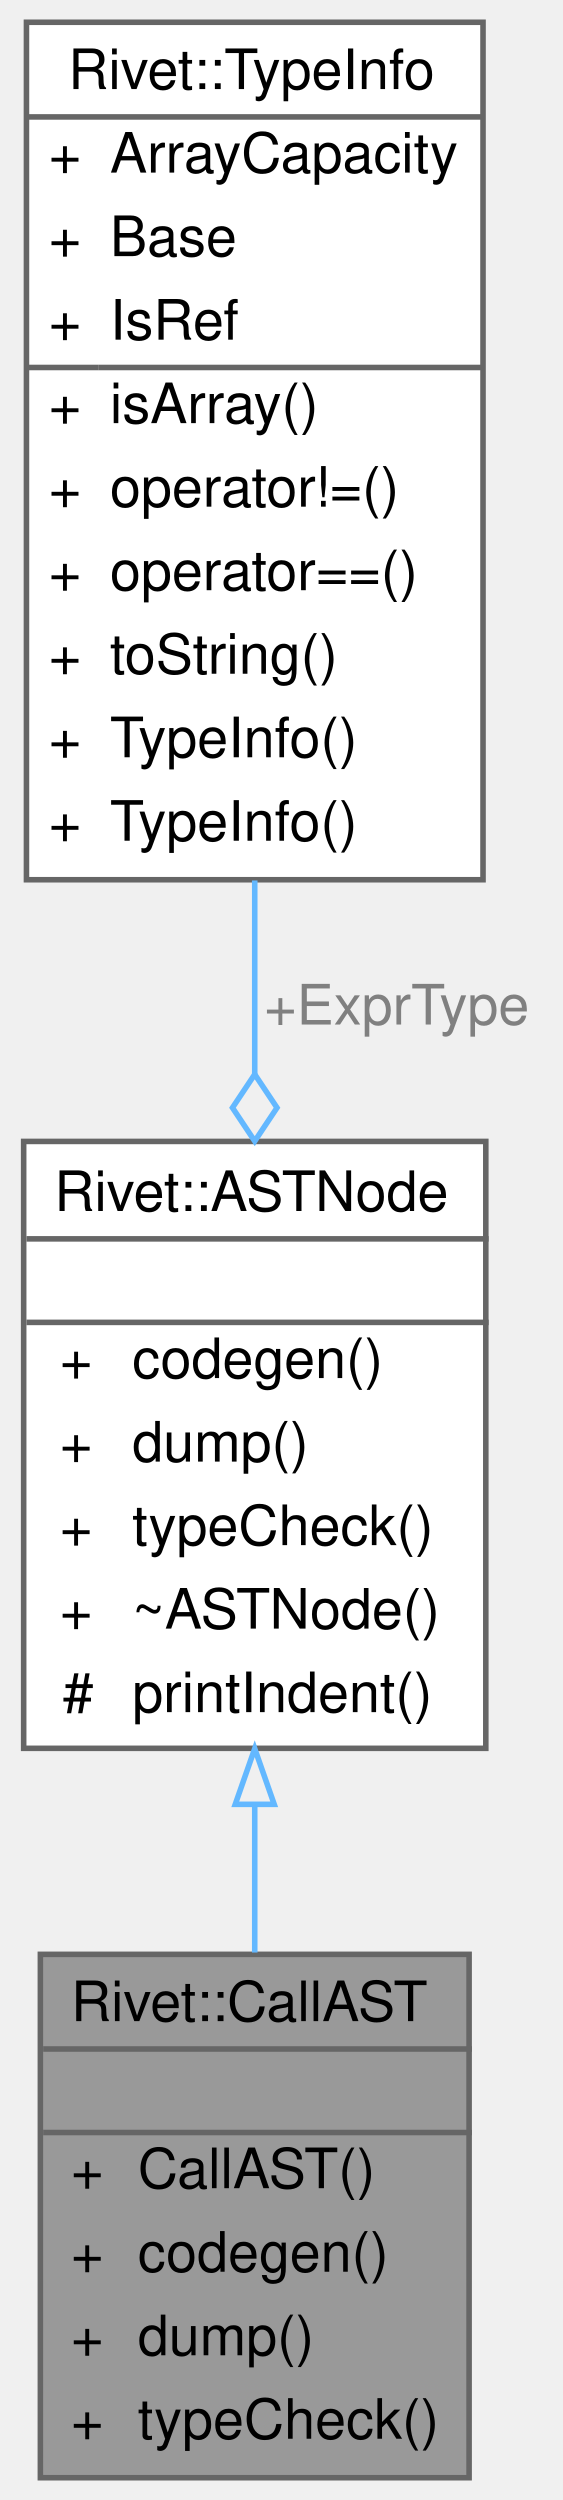
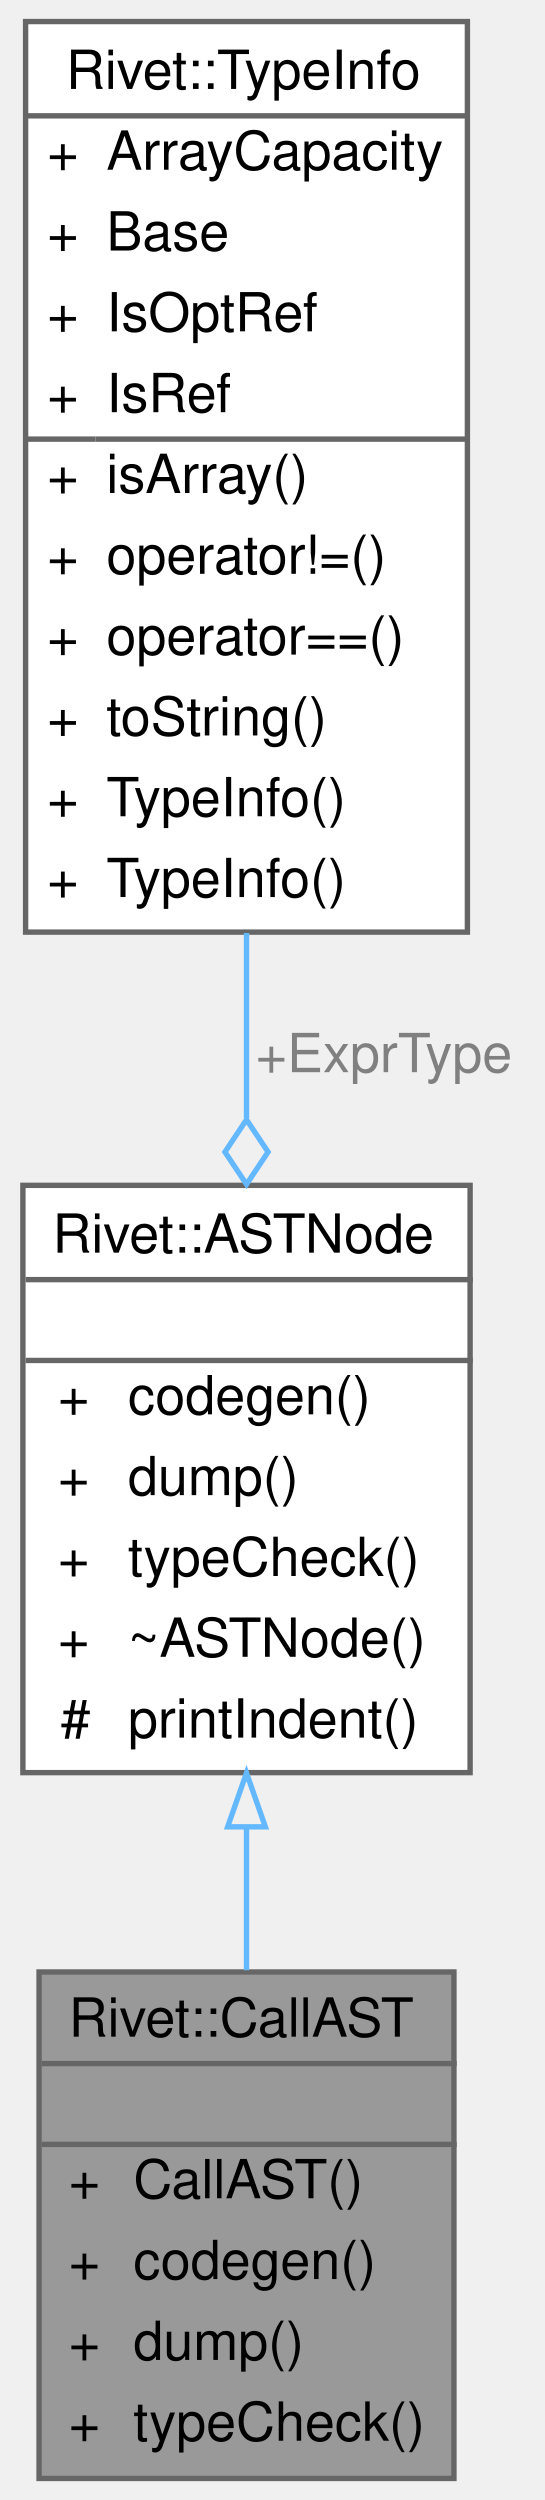
- <svg xmlns="http://www.w3.org/2000/svg" xmlns:xlink="http://www.w3.org/1999/xlink" width="101pt" height="449pt" viewBox="0.00 0.00 100.50 449.00">
-   <g id="graph0" class="graph" transform="scale(1 1) rotate(0) translate(4 445)">
+ <svg xmlns="http://www.w3.org/2000/svg" xmlns:xlink="http://www.w3.org/1999/xlink" width="101pt" height="464pt" viewBox="0.00 0.00 100.50 464.00">
+   <g id="graph0" class="graph" transform="scale(1 1) rotate(0) translate(4 460)">
    <g id="Node000001" class="node">
      <g id="a_Node000001">
        <a xlink:title="Encapsulates function or routine invocation mapping to its identifier and parameters.">
          <polygon fill="#999999" stroke="transparent" points="80,-94 3,-94 3,0 80,0 80,-94" />
          <text text-anchor="start" x="8.5" y="-82" font-family="Helvetica,sans-Serif" font-size="10.00">Rivet::CallAST</text>
          <text text-anchor="start" x="40" y="-67" font-family="Helvetica,sans-Serif" font-size="10.00"> </text>
          <text text-anchor="start" x="8.5" y="-52" font-family="Helvetica,sans-Serif" font-size="10.00">+</text>
          <text text-anchor="start" x="20.5" y="-52" font-family="Helvetica,sans-Serif" font-size="10.00">CallAST()</text>
          <text text-anchor="start" x="8.5" y="-37" font-family="Helvetica,sans-Serif" font-size="10.00">+</text>
          <text text-anchor="start" x="20.5" y="-37" font-family="Helvetica,sans-Serif" font-size="10.00">codegen()</text>
          <text text-anchor="start" x="8.5" y="-22" font-family="Helvetica,sans-Serif" font-size="10.00">+</text>
          <text text-anchor="start" x="20.5" y="-22" font-family="Helvetica,sans-Serif" font-size="10.00">dump()</text>
          <text text-anchor="start" x="8.5" y="-7" font-family="Helvetica,sans-Serif" font-size="10.00">+</text>
          <text text-anchor="start" x="20.5" y="-7" font-family="Helvetica,sans-Serif" font-size="10.00">typeCheck()</text>
          <polygon fill="#666666" stroke="#666666" points="3.5,-77 3.5,-77 80.5,-77 80.5,-77 3.5,-77" />
          <polygon fill="#666666" stroke="#666666" points="3.5,-62 3.5,-62 80.5,-62 80.5,-62 3.5,-62" />
          <polygon fill="none" stroke="#666666" points="3,0 3,-94 80,-94 80,0 3,0" />
        </a>
      </g>
    </g>
    <g id="Node000002" class="node">
      <g id="a_Node000002">
        <a xlink:href="classRivet_1_1ASTNode.html" target="_top" xlink:title="The pure virtual base class for all Abstract Syntax Tree nodes.">
          <polygon fill="white" stroke="transparent" points="83,-240 0,-240 0,-131 83,-131 83,-240" />
          <text text-anchor="start" x="5.5" y="-227.5" font-family="Helvetica,sans-Serif" font-size="10.00">Rivet::ASTNode</text>
          <text text-anchor="start" x="40" y="-212.5" font-family="Helvetica,sans-Serif" font-size="10.00"> </text>
          <text text-anchor="start" x="6.5" y="-197.5" font-family="Helvetica,sans-Serif" font-size="10.00">+</text>
          <text text-anchor="start" x="19.5" y="-197.5" font-family="Helvetica,sans-Serif" font-size="10.00">codegen()</text>
          <text text-anchor="start" x="6.5" y="-182.5" font-family="Helvetica,sans-Serif" font-size="10.00">+</text>
          <text text-anchor="start" x="19.5" y="-182.5" font-family="Helvetica,sans-Serif" font-size="10.00">dump()</text>
          <text text-anchor="start" x="6.5" y="-167.5" font-family="Helvetica,sans-Serif" font-size="10.00">+</text>
          <text text-anchor="start" x="19.5" y="-167.5" font-family="Helvetica,sans-Serif" font-size="10.00">typeCheck()</text>
          <text text-anchor="start" x="6.5" y="-152.5" font-family="Helvetica,sans-Serif" font-size="10.00">+</text>
          <text text-anchor="start" x="19.5" y="-152.5" font-family="Helvetica,sans-Serif" font-size="10.00">~ASTNode()</text>
          <text text-anchor="start" x="7" y="-137.5" font-family="Helvetica,sans-Serif" font-size="10.00">#</text>
          <text text-anchor="start" x="19.5" y="-137.5" font-family="Helvetica,sans-Serif" font-size="10.00">printIndent()</text>
          <polygon fill="#666666" stroke="#666666" points="0.5,-222.5 0.5,-222.5 83.5,-222.5 83.5,-222.5 0.5,-222.5" />
          <polygon fill="#666666" stroke="#666666" points="0.5,-207.5 0.5,-207.5 83.5,-207.5 83.5,-207.5 0.5,-207.5" />
          <polygon fill="none" stroke="#666666" points="0,-131 0,-240 83,-240 83,-131 0,-131" />
        </a>
      </g>
    </g>
    <g id="edge1_Node000001_Node000002" class="edge">
      <g id="a_edge1_Node000001_Node000002">
        <a xlink:title=" ">
          <path fill="none" stroke="#63b8ff" d="M41.5,-120.91C41.5,-111.95 41.5,-102.88 41.5,-94.32" />
          <polygon fill="none" stroke="#63b8ff" points="38,-120.94 41.5,-130.94 45,-120.94 38,-120.94" />
        </a>
      </g>
    </g>
    <g id="Node000003" class="node">
      <g id="a_Node000003">
        <a xlink:href="structRivet_1_1TypeInfo.html" target="_top" xlink:title="Encapsulates a data type, its reference semantics, and array capacity if applicable.">
-           <polygon fill="white" stroke="transparent" points="82.5,-441 0.5,-441 0.5,-287 82.5,-287 82.5,-441" />
-           <text text-anchor="start" x="8" y="-429" font-family="Helvetica,sans-Serif" font-size="10.00">Rivet::TypeInfo</text>
-           <text text-anchor="start" x="4.5" y="-414" font-family="Helvetica,sans-Serif" font-size="10.00">+</text>
-           <text text-anchor="start" x="15.5" y="-414" font-family="Helvetica,sans-Serif" font-size="10.00">ArrayCapacity</text>
-           <text text-anchor="start" x="4.5" y="-399" font-family="Helvetica,sans-Serif" font-size="10.00">+</text>
-           <text text-anchor="start" x="15.5" y="-399" font-family="Helvetica,sans-Serif" font-size="10.00">Base</text>
-           <text text-anchor="start" x="4.5" y="-384" font-family="Helvetica,sans-Serif" font-size="10.00">+</text>
-           <text text-anchor="start" x="15.5" y="-384" font-family="Helvetica,sans-Serif" font-size="10.00">IsRef</text>
-           <text text-anchor="start" x="4.5" y="-369" font-family="Helvetica,sans-Serif" font-size="10.00">+</text>
-           <text text-anchor="start" x="15.5" y="-369" font-family="Helvetica,sans-Serif" font-size="10.00">isArray()</text>
-           <text text-anchor="start" x="4.5" y="-354" font-family="Helvetica,sans-Serif" font-size="10.00">+</text>
-           <text text-anchor="start" x="15.5" y="-354" font-family="Helvetica,sans-Serif" font-size="10.00">operator!=()</text>
-           <text text-anchor="start" x="4.5" y="-339" font-family="Helvetica,sans-Serif" font-size="10.00">+</text>
-           <text text-anchor="start" x="15.5" y="-339" font-family="Helvetica,sans-Serif" font-size="10.00">operator==()</text>
-           <text text-anchor="start" x="4.5" y="-324" font-family="Helvetica,sans-Serif" font-size="10.00">+</text>
-           <text text-anchor="start" x="15.5" y="-324" font-family="Helvetica,sans-Serif" font-size="10.00">toString()</text>
-           <text text-anchor="start" x="4.5" y="-309" font-family="Helvetica,sans-Serif" font-size="10.00">+</text>
-           <text text-anchor="start" x="15.5" y="-309" font-family="Helvetica,sans-Serif" font-size="10.00">TypeInfo()</text>
-           <text text-anchor="start" x="4.5" y="-294" font-family="Helvetica,sans-Serif" font-size="10.00">+</text>
-           <text text-anchor="start" x="15.5" y="-294" font-family="Helvetica,sans-Serif" font-size="10.00">TypeInfo()</text>
-           <polygon fill="#666666" stroke="#666666" points="0.5,-424 0.5,-424 82.5,-424 82.5,-424 0.5,-424" />
-           <polygon fill="#666666" stroke="#666666" points="0.5,-379 0.5,-379 13.5,-379 13.5,-379 0.5,-379" />
-           <polygon fill="#666666" stroke="#666666" points="13.5,-379 13.5,-379 82.5,-379 82.5,-379 13.5,-379" />
-           <polygon fill="none" stroke="#666666" points="0.5,-287 0.5,-441 82.5,-441 82.5,-287 0.5,-287" />
+           <polygon fill="white" stroke="transparent" points="82.5,-456 0.5,-456 0.5,-287 82.5,-287 82.5,-456" />
+           <text text-anchor="start" x="8" y="-443.5" font-family="Helvetica,sans-Serif" font-size="10.00">Rivet::TypeInfo</text>
+           <text text-anchor="start" x="4.5" y="-428.5" font-family="Helvetica,sans-Serif" font-size="10.00">+</text>
+           <text text-anchor="start" x="15.5" y="-428.5" font-family="Helvetica,sans-Serif" font-size="10.00">ArrayCapacity</text>
+           <text text-anchor="start" x="4.5" y="-413.5" font-family="Helvetica,sans-Serif" font-size="10.00">+</text>
+           <text text-anchor="start" x="15.5" y="-413.5" font-family="Helvetica,sans-Serif" font-size="10.00">Base</text>
+           <text text-anchor="start" x="4.5" y="-398.5" font-family="Helvetica,sans-Serif" font-size="10.00">+</text>
+           <text text-anchor="start" x="15.5" y="-398.5" font-family="Helvetica,sans-Serif" font-size="10.00">IsOptRef</text>
+           <text text-anchor="start" x="4.5" y="-383.5" font-family="Helvetica,sans-Serif" font-size="10.00">+</text>
+           <text text-anchor="start" x="15.5" y="-383.5" font-family="Helvetica,sans-Serif" font-size="10.00">IsRef</text>
+           <text text-anchor="start" x="4.5" y="-368.5" font-family="Helvetica,sans-Serif" font-size="10.00">+</text>
+           <text text-anchor="start" x="15.5" y="-368.5" font-family="Helvetica,sans-Serif" font-size="10.00">isArray()</text>
+           <text text-anchor="start" x="4.5" y="-353.5" font-family="Helvetica,sans-Serif" font-size="10.00">+</text>
+           <text text-anchor="start" x="15.5" y="-353.5" font-family="Helvetica,sans-Serif" font-size="10.00">operator!=()</text>
+           <text text-anchor="start" x="4.5" y="-338.5" font-family="Helvetica,sans-Serif" font-size="10.00">+</text>
+           <text text-anchor="start" x="15.5" y="-338.5" font-family="Helvetica,sans-Serif" font-size="10.00">operator==()</text>
+           <text text-anchor="start" x="4.5" y="-323.5" font-family="Helvetica,sans-Serif" font-size="10.00">+</text>
+           <text text-anchor="start" x="15.5" y="-323.5" font-family="Helvetica,sans-Serif" font-size="10.00">toString()</text>
+           <text text-anchor="start" x="4.5" y="-308.5" font-family="Helvetica,sans-Serif" font-size="10.00">+</text>
+           <text text-anchor="start" x="15.5" y="-308.5" font-family="Helvetica,sans-Serif" font-size="10.00">TypeInfo()</text>
+           <text text-anchor="start" x="4.5" y="-293.5" font-family="Helvetica,sans-Serif" font-size="10.00">+</text>
+           <text text-anchor="start" x="15.5" y="-293.5" font-family="Helvetica,sans-Serif" font-size="10.00">TypeInfo()</text>
+           <polygon fill="#666666" stroke="#666666" points="0.5,-438.5 0.5,-438.5 82.5,-438.5 82.5,-438.5 0.5,-438.5" />
+           <polygon fill="#666666" stroke="#666666" points="0.5,-378.5 0.5,-378.5 13.5,-378.5 13.5,-378.5 0.5,-378.5" />
+           <polygon fill="#666666" stroke="#666666" points="13.5,-378.5 13.5,-378.5 82.5,-378.5 82.5,-378.5 13.5,-378.5" />
+           <polygon fill="none" stroke="#666666" points="0.5,-287 0.5,-456 82.5,-456 82.5,-287 0.5,-287" />
        </a>
      </g>
    </g>
    <g id="edge2_Node000002_Node000003" class="edge">
      <g id="a_edge2_Node000002_Node000003">
        <a xlink:title=" ">
-           <path fill="none" stroke="#63b8ff" d="M41.5,-286.87C41.5,-275.29 41.5,-263.42 41.5,-252.1" />
-           <polygon fill="none" stroke="#63b8ff" points="41.5,-252.05 37.5,-246.05 41.5,-240.05 45.5,-246.05 41.5,-252.05" />
+           <path fill="none" stroke="#63b8ff" d="M41.5,-286.85C41.5,-275.33 41.5,-263.63 41.5,-252.49" />
+           <polygon fill="none" stroke="#63b8ff" points="41.5,-252.19 37.5,-246.19 41.5,-240.19 45.5,-246.19 41.5,-252.19" />
        </a>
      </g>
      <text text-anchor="middle" x="67" y="-261" font-family="Helvetica,sans-Serif" font-size="10.00" fill="grey"> +ExprType</text>
    </g>
  </g>
</svg>
